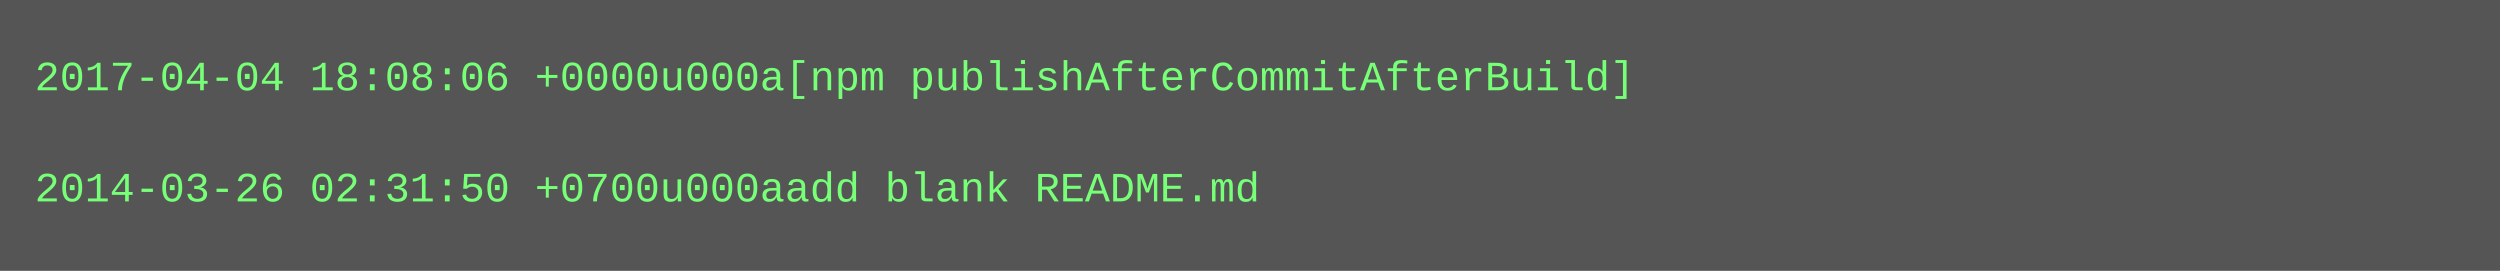
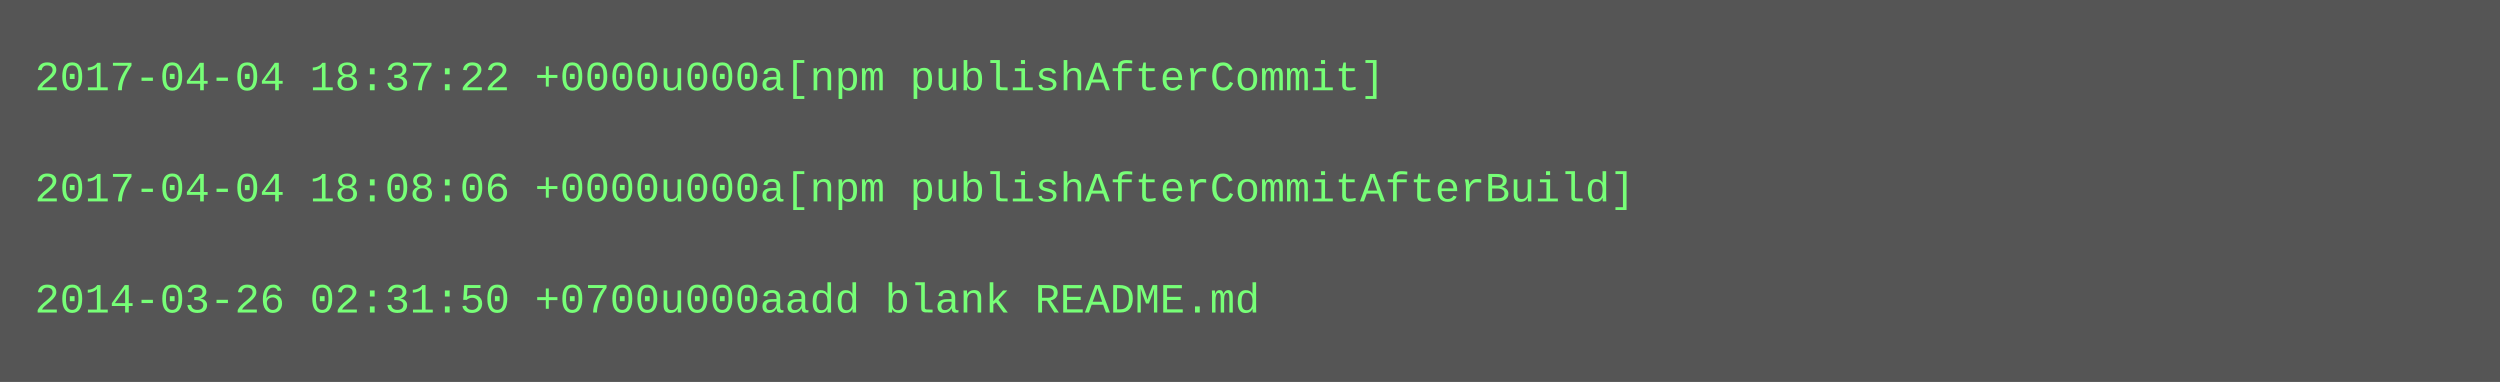
- <svg xmlns="http://www.w3.org/2000/svg" height="78" width="720">
-   <rect height="78" fill="#555" width="720" />
+ <svg xmlns="http://www.w3.org/2000/svg" height="110" width="720">
+   <rect height="110" fill="#555" width="720" />
  <text fill="#7f7" font-family="Courier New" font-size="12" xml:space="preserve">
-     <tspan x="10" y="26">2017-04-04 18:08:06 +0000u000a[npm publishAfterCommitAfterBuild]</tspan>
+     <tspan x="10" y="26">2017-04-04 18:37:22 +0000u000a[npm publishAfterCommit]</tspan>
    <tspan x="10" y="42" />
-     <tspan x="10" y="58">2014-03-26 02:31:50 +0700u000aadd blank README.md</tspan>
+     <tspan x="10" y="58">2017-04-04 18:08:06 +0000u000a[npm publishAfterCommitAfterBuild]</tspan>
+     <tspan x="10" y="74" />
+     <tspan x="10" y="90">2014-03-26 02:31:50 +0700u000aadd blank README.md</tspan>
  </text>
</svg>
